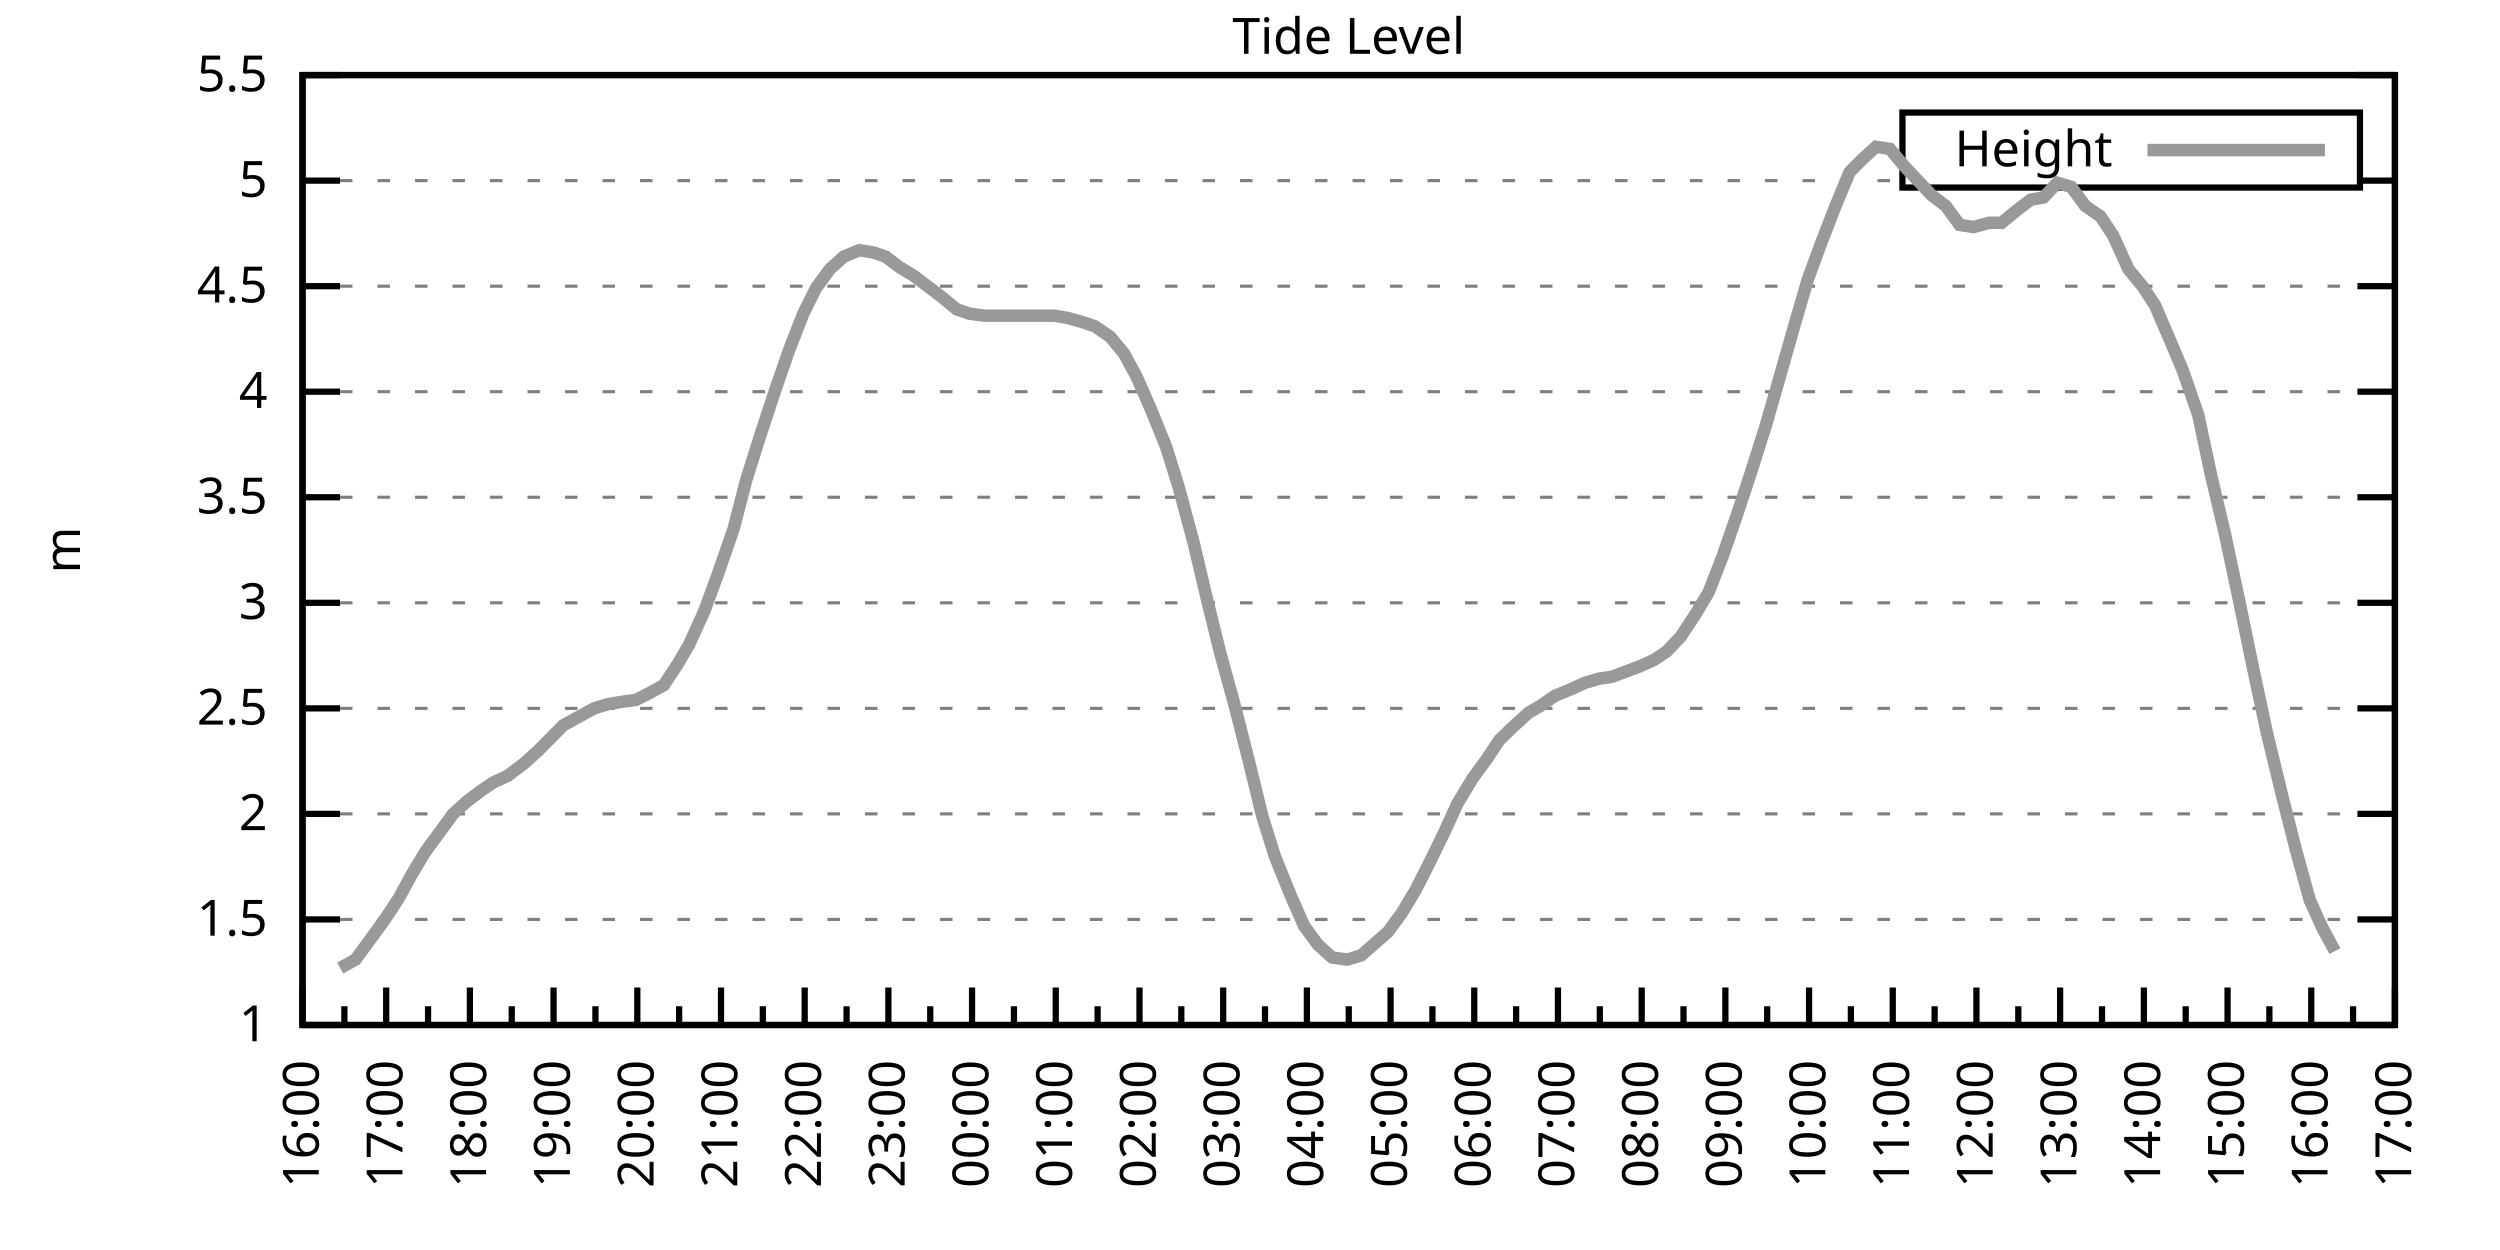
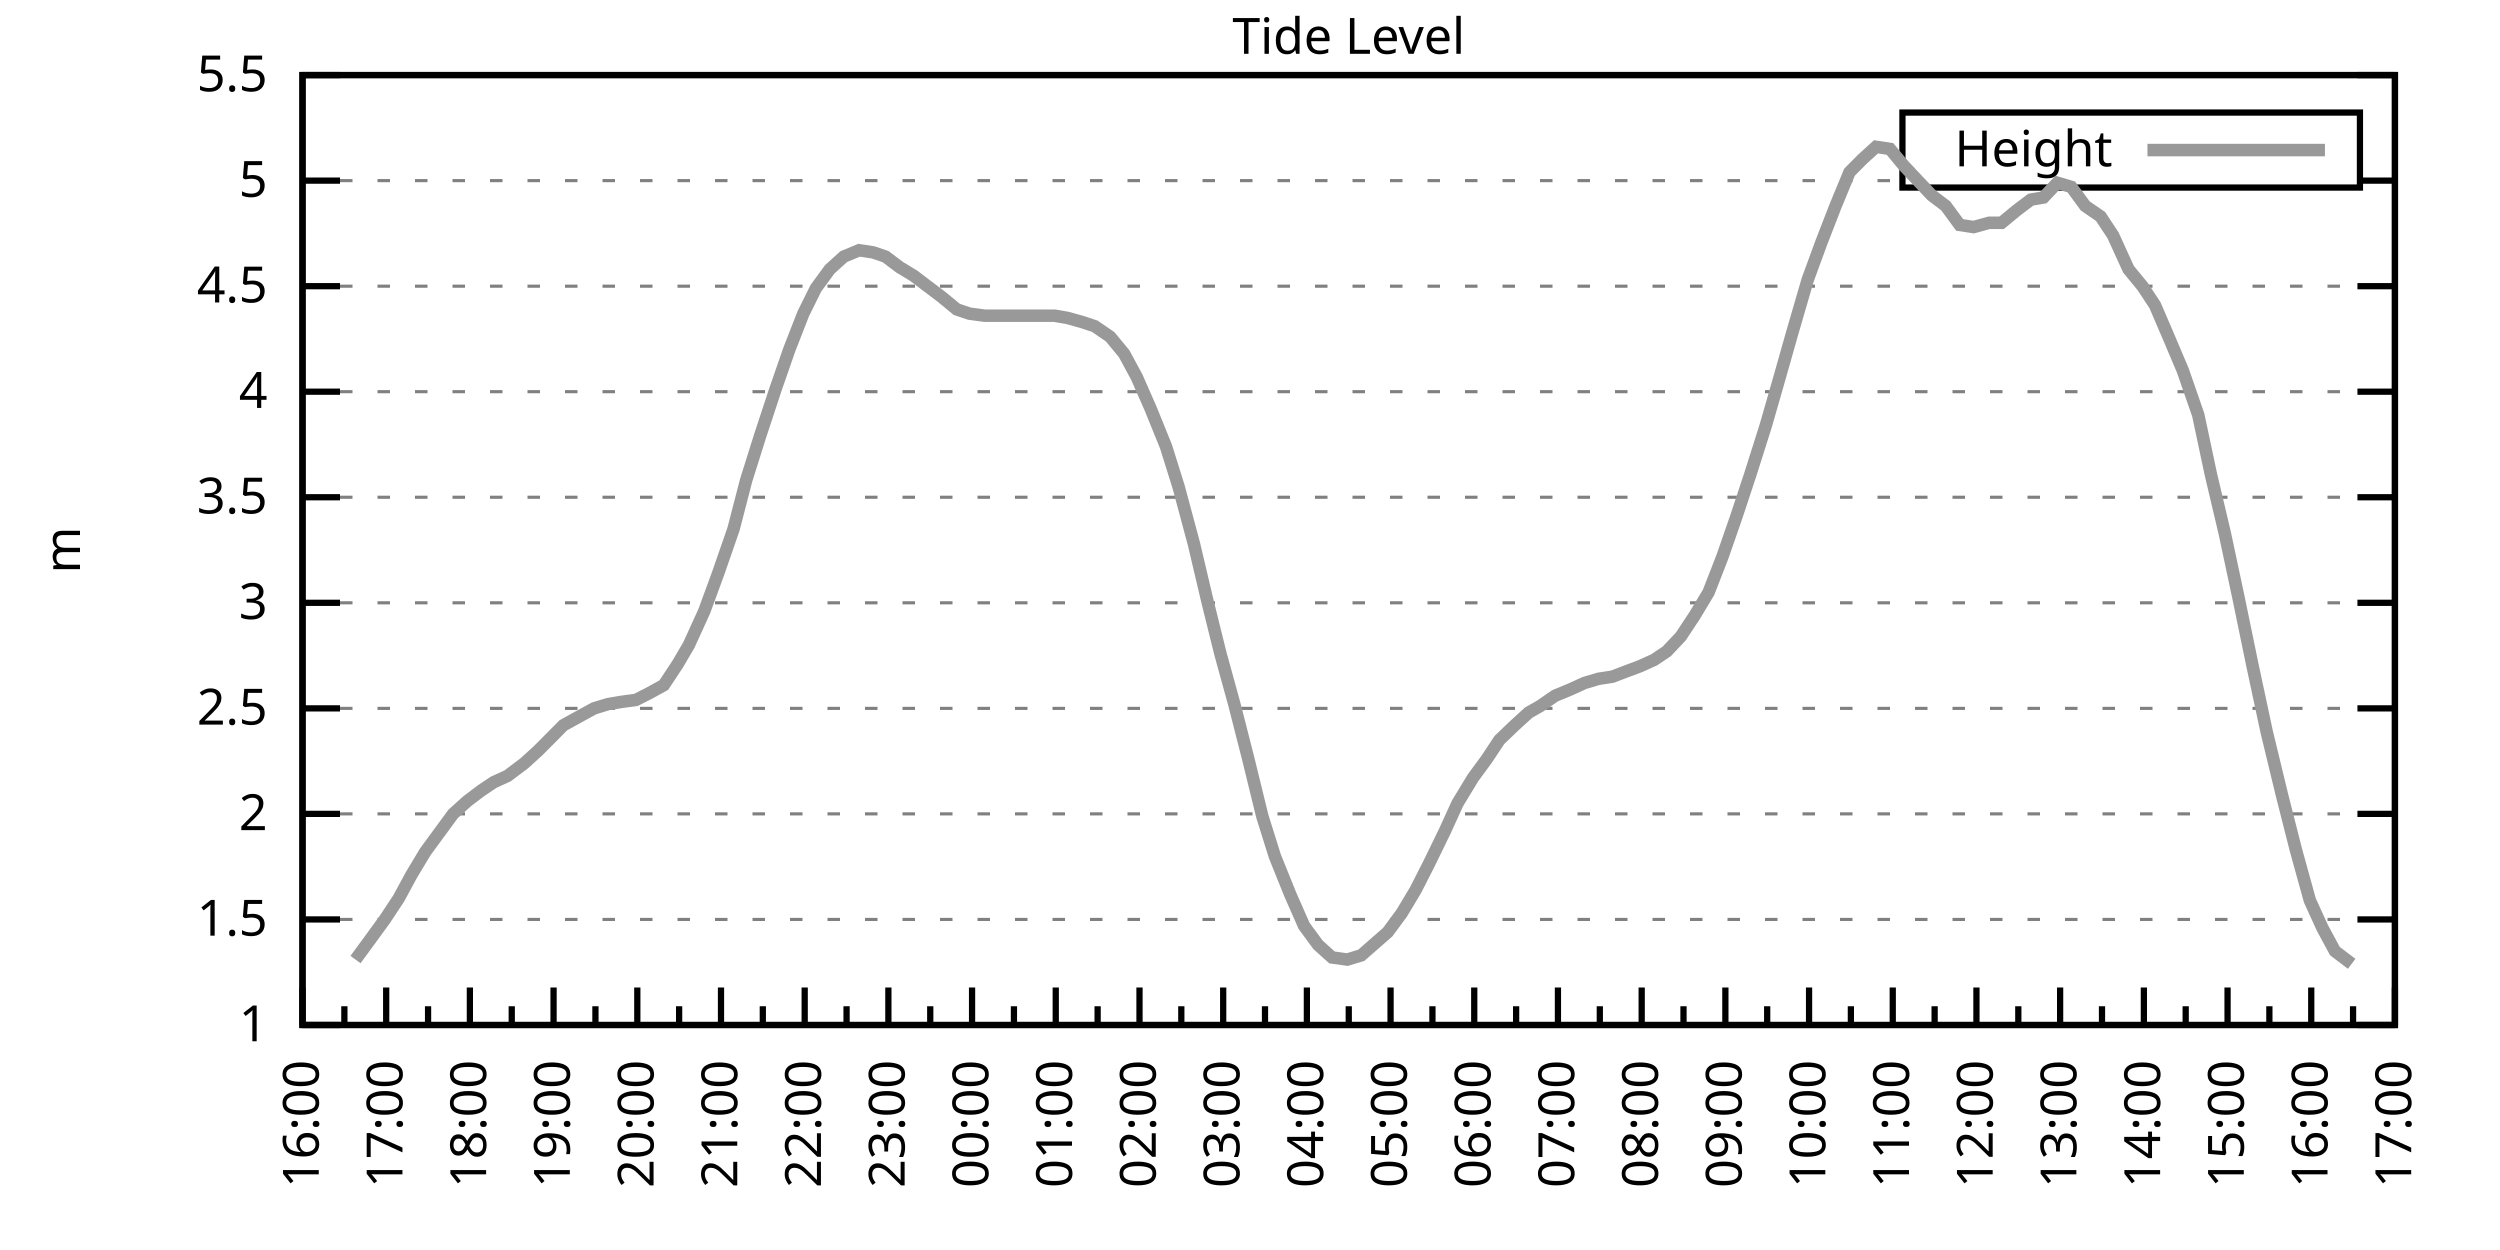
<svg xmlns="http://www.w3.org/2000/svg" xmlns:xlink="http://www.w3.org/1999/xlink" width="400" height="200" viewBox="0 0 400 200">
  <g id="gnuplot_canvas">
    <rect x="0" y="0" width="400" height="200" fill="none" />
    <defs>
      <circle id="gpDot" r="0.5" stroke-width="0.5" stroke="currentColor" />
      <path id="gpPt0" stroke-width="0.333" stroke="currentColor" d="M-1,0 h2 M0,-1 v2" />
      <path id="gpPt1" stroke-width="0.333" stroke="currentColor" d="M-1,-1 L1,1 M1,-1 L-1,1" />
      <path id="gpPt2" stroke-width="0.333" stroke="currentColor" d="M-1,0 L1,0 M0,-1 L0,1 M-1,-1 L1,1 M-1,1 L1,-1" />
      <rect id="gpPt3" stroke-width="0.333" stroke="currentColor" x="-1" y="-1" width="2" height="2" />
      <rect id="gpPt4" stroke-width="0.333" stroke="currentColor" fill="currentColor" x="-1" y="-1" width="2" height="2" />
      <circle id="gpPt5" stroke-width="0.333" stroke="currentColor" cx="0" cy="0" r="1" />
      <use xlink:href="#gpPt5" id="gpPt6" fill="currentColor" stroke="none" />
      <path id="gpPt7" stroke-width="0.333" stroke="currentColor" d="M0,-1.33 L-1.33,0.67 L1.33,0.67 z" />
      <use xlink:href="#gpPt7" id="gpPt8" fill="currentColor" stroke="none" />
      <use xlink:href="#gpPt7" id="gpPt9" stroke="currentColor" transform="rotate(180)" />
      <use xlink:href="#gpPt9" id="gpPt10" fill="currentColor" stroke="none" />
      <use xlink:href="#gpPt3" id="gpPt11" stroke="currentColor" transform="rotate(45)" />
      <use xlink:href="#gpPt11" id="gpPt12" fill="currentColor" stroke="none" />
      <path id="gpPt13" stroke-width="0.333" stroke="currentColor" d="M0,1.330 L1.265,0.411 L0.782,-1.067 L-0.782,-1.076 L-1.265,0.411 z" />
      <use xlink:href="#gpPt13" id="gpPt14" fill="currentColor" stroke="none" />
      <filter id="textbox" filterUnits="objectBoundingBox" x="0" y="0" height="1" width="1">
        <feFlood flood-color="white" flood-opacity="1" result="bgnd" />
        <feComposite in="SourceGraphic" in2="bgnd" operator="atop" />
      </filter>
      <filter id="greybox" filterUnits="objectBoundingBox" x="0" y="0" height="1" width="1">
        <feFlood flood-color="lightgrey" flood-opacity="1" result="grey" />
        <feComposite in="SourceGraphic" in2="grey" operator="atop" />
      </filter>
    </defs>
    <g fill="none" color="white" stroke="currentColor" stroke-width="1.00" stroke-linecap="butt" stroke-linejoin="miter">
</g>
    <g fill="none" color="black" stroke="currentColor" stroke-width="1.00" stroke-linecap="butt" stroke-linejoin="miter">
      <g stroke="none" shape-rendering="crispEdges">
        <polygon fill="rgb(255, 255, 255)" points="48.40,164.00 383.18,164.00 383.18,12.02 48.40,12.02 " />
      </g>
    </g>
    <g fill="none" color="black" stroke="currentColor" stroke-width="1.00" stroke-linecap="butt" stroke-linejoin="miter">
</g>
    <g fill="none" color="black" stroke="black" stroke-width="0.50" stroke-linecap="butt" stroke-linejoin="miter">
</g>
    <g fill="none" color="gray" stroke="currentColor" stroke-width="0.50" stroke-linecap="butt" stroke-linejoin="miter">
      <path stroke="gray" stroke-dasharray="2,4" class="gridline" d="M48.40,164.00 L383.19,164.00  " />
    </g>
    <g fill="none" color="gray" stroke="gray" stroke-width="1.00" stroke-linecap="butt" stroke-linejoin="miter">
</g>
    <g fill="none" color="black" stroke="currentColor" stroke-width="1.00" stroke-linecap="butt" stroke-linejoin="miter">
      <path stroke="black" d="M48.40,164.00 L54.40,164.00 M383.19,164.00 L377.19,164.00  " />
      <g transform="translate(42.80,166.60)" stroke="none" fill="black" font-family="Sans" font-size="8.00" text-anchor="end">
        <text>
          <tspan font-family="Sans"> 1</tspan>
        </text>
      </g>
    </g>
    <g fill="none" color="black" stroke="currentColor" stroke-width="1.00" stroke-linecap="butt" stroke-linejoin="miter">
</g>
    <g fill="none" color="black" stroke="black" stroke-width="0.50" stroke-linecap="butt" stroke-linejoin="miter">
</g>
    <g fill="none" color="gray" stroke="currentColor" stroke-width="0.50" stroke-linecap="butt" stroke-linejoin="miter">
      <path stroke="gray" stroke-dasharray="2,4" class="gridline" d="M48.40,147.11 L383.19,147.11  " />
    </g>
    <g fill="none" color="gray" stroke="gray" stroke-width="1.00" stroke-linecap="butt" stroke-linejoin="miter">
</g>
    <g fill="none" color="black" stroke="currentColor" stroke-width="1.00" stroke-linecap="butt" stroke-linejoin="miter">
      <path stroke="black" d="M48.40,147.11 L54.40,147.11 M383.19,147.11 L377.19,147.11  " />
      <g transform="translate(42.80,149.71)" stroke="none" fill="black" font-family="Sans" font-size="8.00" text-anchor="end">
        <text>
          <tspan font-family="Sans"> 1.5</tspan>
        </text>
      </g>
    </g>
    <g fill="none" color="black" stroke="currentColor" stroke-width="1.00" stroke-linecap="butt" stroke-linejoin="miter">
</g>
    <g fill="none" color="black" stroke="black" stroke-width="0.50" stroke-linecap="butt" stroke-linejoin="miter">
</g>
    <g fill="none" color="gray" stroke="currentColor" stroke-width="0.50" stroke-linecap="butt" stroke-linejoin="miter">
      <path stroke="gray" stroke-dasharray="2,4" class="gridline" d="M48.40,130.22 L383.19,130.22  " />
    </g>
    <g fill="none" color="gray" stroke="gray" stroke-width="1.00" stroke-linecap="butt" stroke-linejoin="miter">
</g>
    <g fill="none" color="black" stroke="currentColor" stroke-width="1.00" stroke-linecap="butt" stroke-linejoin="miter">
      <path stroke="black" d="M48.40,130.22 L54.40,130.22 M383.19,130.22 L377.19,130.22  " />
      <g transform="translate(42.80,132.82)" stroke="none" fill="black" font-family="Sans" font-size="8.00" text-anchor="end">
        <text>
          <tspan font-family="Sans"> 2</tspan>
        </text>
      </g>
    </g>
    <g fill="none" color="black" stroke="currentColor" stroke-width="1.00" stroke-linecap="butt" stroke-linejoin="miter">
</g>
    <g fill="none" color="black" stroke="black" stroke-width="0.50" stroke-linecap="butt" stroke-linejoin="miter">
</g>
    <g fill="none" color="gray" stroke="currentColor" stroke-width="0.50" stroke-linecap="butt" stroke-linejoin="miter">
      <path stroke="gray" stroke-dasharray="2,4" class="gridline" d="M48.40,113.34 L383.19,113.34  " />
    </g>
    <g fill="none" color="gray" stroke="gray" stroke-width="1.00" stroke-linecap="butt" stroke-linejoin="miter">
</g>
    <g fill="none" color="black" stroke="currentColor" stroke-width="1.00" stroke-linecap="butt" stroke-linejoin="miter">
      <path stroke="black" d="M48.40,113.34 L54.40,113.34 M383.19,113.34 L377.19,113.34  " />
      <g transform="translate(42.80,115.94)" stroke="none" fill="black" font-family="Sans" font-size="8.00" text-anchor="end">
        <text>
          <tspan font-family="Sans"> 2.5</tspan>
        </text>
      </g>
    </g>
    <g fill="none" color="black" stroke="currentColor" stroke-width="1.00" stroke-linecap="butt" stroke-linejoin="miter">
</g>
    <g fill="none" color="black" stroke="black" stroke-width="0.50" stroke-linecap="butt" stroke-linejoin="miter">
</g>
    <g fill="none" color="gray" stroke="currentColor" stroke-width="0.50" stroke-linecap="butt" stroke-linejoin="miter">
      <path stroke="gray" stroke-dasharray="2,4" class="gridline" d="M48.40,96.45 L383.19,96.45  " />
    </g>
    <g fill="none" color="gray" stroke="gray" stroke-width="1.00" stroke-linecap="butt" stroke-linejoin="miter">
</g>
    <g fill="none" color="black" stroke="currentColor" stroke-width="1.00" stroke-linecap="butt" stroke-linejoin="miter">
      <path stroke="black" d="M48.40,96.45 L54.40,96.45 M383.19,96.45 L377.19,96.45  " />
      <g transform="translate(42.80,99.05)" stroke="none" fill="black" font-family="Sans" font-size="8.00" text-anchor="end">
        <text>
          <tspan font-family="Sans"> 3</tspan>
        </text>
      </g>
    </g>
    <g fill="none" color="black" stroke="currentColor" stroke-width="1.00" stroke-linecap="butt" stroke-linejoin="miter">
</g>
    <g fill="none" color="black" stroke="black" stroke-width="0.50" stroke-linecap="butt" stroke-linejoin="miter">
</g>
    <g fill="none" color="gray" stroke="currentColor" stroke-width="0.50" stroke-linecap="butt" stroke-linejoin="miter">
      <path stroke="gray" stroke-dasharray="2,4" class="gridline" d="M48.40,79.56 L383.19,79.56  " />
    </g>
    <g fill="none" color="gray" stroke="gray" stroke-width="1.00" stroke-linecap="butt" stroke-linejoin="miter">
</g>
    <g fill="none" color="black" stroke="currentColor" stroke-width="1.00" stroke-linecap="butt" stroke-linejoin="miter">
      <path stroke="black" d="M48.40,79.56 L54.40,79.56 M383.19,79.56 L377.19,79.56  " />
      <g transform="translate(42.80,82.16)" stroke="none" fill="black" font-family="Sans" font-size="8.00" text-anchor="end">
        <text>
          <tspan font-family="Sans"> 3.5</tspan>
        </text>
      </g>
    </g>
    <g fill="none" color="black" stroke="currentColor" stroke-width="1.00" stroke-linecap="butt" stroke-linejoin="miter">
</g>
    <g fill="none" color="black" stroke="black" stroke-width="0.50" stroke-linecap="butt" stroke-linejoin="miter">
</g>
    <g fill="none" color="gray" stroke="currentColor" stroke-width="0.50" stroke-linecap="butt" stroke-linejoin="miter">
      <path stroke="gray" stroke-dasharray="2,4" class="gridline" d="M48.40,62.67 L383.19,62.67  " />
    </g>
    <g fill="none" color="gray" stroke="gray" stroke-width="1.00" stroke-linecap="butt" stroke-linejoin="miter">
</g>
    <g fill="none" color="black" stroke="currentColor" stroke-width="1.00" stroke-linecap="butt" stroke-linejoin="miter">
      <path stroke="black" d="M48.40,62.67 L54.40,62.67 M383.19,62.67 L377.19,62.67  " />
      <g transform="translate(42.80,65.27)" stroke="none" fill="black" font-family="Sans" font-size="8.00" text-anchor="end">
        <text>
          <tspan font-family="Sans"> 4</tspan>
        </text>
      </g>
    </g>
    <g fill="none" color="black" stroke="currentColor" stroke-width="1.00" stroke-linecap="butt" stroke-linejoin="miter">
</g>
    <g fill="none" color="black" stroke="black" stroke-width="0.50" stroke-linecap="butt" stroke-linejoin="miter">
</g>
    <g fill="none" color="gray" stroke="currentColor" stroke-width="0.50" stroke-linecap="butt" stroke-linejoin="miter">
      <path stroke="gray" stroke-dasharray="2,4" class="gridline" d="M48.40,45.79 L383.19,45.79  " />
    </g>
    <g fill="none" color="gray" stroke="gray" stroke-width="1.00" stroke-linecap="butt" stroke-linejoin="miter">
</g>
    <g fill="none" color="black" stroke="currentColor" stroke-width="1.00" stroke-linecap="butt" stroke-linejoin="miter">
      <path stroke="black" d="M48.40,45.79 L54.40,45.79 M383.19,45.79 L377.19,45.79  " />
      <g transform="translate(42.80,48.39)" stroke="none" fill="black" font-family="Sans" font-size="8.00" text-anchor="end">
        <text>
          <tspan font-family="Sans"> 4.5</tspan>
        </text>
      </g>
    </g>
    <g fill="none" color="black" stroke="currentColor" stroke-width="1.00" stroke-linecap="butt" stroke-linejoin="miter">
</g>
    <g fill="none" color="black" stroke="black" stroke-width="0.50" stroke-linecap="butt" stroke-linejoin="miter">
</g>
    <g fill="none" color="gray" stroke="currentColor" stroke-width="0.50" stroke-linecap="butt" stroke-linejoin="miter">
      <path stroke="gray" stroke-dasharray="2,4" class="gridline" d="M48.40,28.90 L304.39,28.90 M377.59,28.90 L383.19,28.90  " />
    </g>
    <g fill="none" color="gray" stroke="gray" stroke-width="1.00" stroke-linecap="butt" stroke-linejoin="miter">
</g>
    <g fill="none" color="black" stroke="currentColor" stroke-width="1.00" stroke-linecap="butt" stroke-linejoin="miter">
      <path stroke="black" d="M48.40,28.90 L54.40,28.90 M383.19,28.90 L377.19,28.90  " />
      <g transform="translate(42.80,31.50)" stroke="none" fill="black" font-family="Sans" font-size="8.00" text-anchor="end">
        <text>
          <tspan font-family="Sans"> 5</tspan>
        </text>
      </g>
    </g>
    <g fill="none" color="black" stroke="currentColor" stroke-width="1.00" stroke-linecap="butt" stroke-linejoin="miter">
</g>
    <g fill="none" color="black" stroke="black" stroke-width="0.50" stroke-linecap="butt" stroke-linejoin="miter">
</g>
    <g fill="none" color="gray" stroke="currentColor" stroke-width="0.50" stroke-linecap="butt" stroke-linejoin="miter">
      <path stroke="gray" stroke-dasharray="2,4" class="gridline" d="M48.40,12.01 L383.19,12.01  " />
    </g>
    <g fill="none" color="gray" stroke="gray" stroke-width="1.00" stroke-linecap="butt" stroke-linejoin="miter">
</g>
    <g fill="none" color="black" stroke="currentColor" stroke-width="1.00" stroke-linecap="butt" stroke-linejoin="miter">
      <path stroke="black" d="M48.40,12.01 L54.40,12.01 M383.19,12.01 L377.19,12.01  " />
      <g transform="translate(42.80,14.61)" stroke="none" fill="black" font-family="Sans" font-size="8.00" text-anchor="end">
        <text>
          <tspan font-family="Sans"> 5.5</tspan>
        </text>
      </g>
    </g>
    <g fill="none" color="black" stroke="currentColor" stroke-width="1.00" stroke-linecap="butt" stroke-linejoin="miter">
      <path stroke="black" d="M48.40,164.00 L48.40,158.00  " />
      <g transform="translate(51.00,169.60) rotate(270)" stroke="none" fill="black" font-family="Sans" font-size="8.00" text-anchor="end">
        <text>
          <tspan font-family="Sans">16:00</tspan>
        </text>
      </g>
    </g>
    <g fill="none" color="black" stroke="currentColor" stroke-width="1.00" stroke-linecap="butt" stroke-linejoin="miter">
      <path stroke="black" d="M55.10,164.00 L55.10,161.00 M61.79,164.00 L61.79,158.00  " />
      <g transform="translate(64.39,169.60) rotate(270)" stroke="none" fill="black" font-family="Sans" font-size="8.00" text-anchor="end">
        <text>
          <tspan font-family="Sans">17:00</tspan>
        </text>
      </g>
    </g>
    <g fill="none" color="black" stroke="currentColor" stroke-width="1.00" stroke-linecap="butt" stroke-linejoin="miter">
      <path stroke="black" d="M68.49,164.00 L68.49,161.00 M75.18,164.00 L75.18,158.00  " />
      <g transform="translate(77.78,169.60) rotate(270)" stroke="none" fill="black" font-family="Sans" font-size="8.00" text-anchor="end">
        <text>
          <tspan font-family="Sans">18:00</tspan>
        </text>
      </g>
    </g>
    <g fill="none" color="black" stroke="currentColor" stroke-width="1.00" stroke-linecap="butt" stroke-linejoin="miter">
      <path stroke="black" d="M81.88,164.00 L81.88,161.00 M88.57,164.00 L88.57,158.00  " />
      <g transform="translate(91.17,169.60) rotate(270)" stroke="none" fill="black" font-family="Sans" font-size="8.00" text-anchor="end">
        <text>
          <tspan font-family="Sans">19:00</tspan>
        </text>
      </g>
    </g>
    <g fill="none" color="black" stroke="currentColor" stroke-width="1.00" stroke-linecap="butt" stroke-linejoin="miter">
      <path stroke="black" d="M95.27,164.00 L95.27,161.00 M101.97,164.00 L101.97,158.00  " />
      <g transform="translate(104.57,169.60) rotate(270)" stroke="none" fill="black" font-family="Sans" font-size="8.00" text-anchor="end">
        <text>
          <tspan font-family="Sans">20:00</tspan>
        </text>
      </g>
    </g>
    <g fill="none" color="black" stroke="currentColor" stroke-width="1.00" stroke-linecap="butt" stroke-linejoin="miter">
      <path stroke="black" d="M108.66,164.00 L108.66,161.00 M115.36,164.00 L115.36,158.00  " />
      <g transform="translate(117.96,169.60) rotate(270)" stroke="none" fill="black" font-family="Sans" font-size="8.00" text-anchor="end">
        <text>
          <tspan font-family="Sans">21:00</tspan>
        </text>
      </g>
    </g>
    <g fill="none" color="black" stroke="currentColor" stroke-width="1.00" stroke-linecap="butt" stroke-linejoin="miter">
      <path stroke="black" d="M122.05,164.00 L122.05,161.00 M128.75,164.00 L128.75,158.00  " />
      <g transform="translate(131.35,169.60) rotate(270)" stroke="none" fill="black" font-family="Sans" font-size="8.00" text-anchor="end">
        <text>
          <tspan font-family="Sans">22:00</tspan>
        </text>
      </g>
    </g>
    <g fill="none" color="black" stroke="currentColor" stroke-width="1.00" stroke-linecap="butt" stroke-linejoin="miter">
      <path stroke="black" d="M135.45,164.00 L135.45,161.00 M142.14,164.00 L142.14,158.00  " />
      <g transform="translate(144.74,169.60) rotate(270)" stroke="none" fill="black" font-family="Sans" font-size="8.00" text-anchor="end">
        <text>
          <tspan font-family="Sans">23:00</tspan>
        </text>
      </g>
    </g>
    <g fill="none" color="black" stroke="currentColor" stroke-width="1.00" stroke-linecap="butt" stroke-linejoin="miter">
      <path stroke="black" d="M148.84,164.00 L148.84,161.00 M155.53,164.00 L155.53,158.00  " />
      <g transform="translate(158.13,169.60) rotate(270)" stroke="none" fill="black" font-family="Sans" font-size="8.00" text-anchor="end">
        <text>
          <tspan font-family="Sans">00:00</tspan>
        </text>
      </g>
    </g>
    <g fill="none" color="black" stroke="currentColor" stroke-width="1.00" stroke-linecap="butt" stroke-linejoin="miter">
      <path stroke="black" d="M162.23,164.00 L162.23,161.00 M168.92,164.00 L168.92,158.00  " />
      <g transform="translate(171.52,169.60) rotate(270)" stroke="none" fill="black" font-family="Sans" font-size="8.00" text-anchor="end">
        <text>
          <tspan font-family="Sans">01:00</tspan>
        </text>
      </g>
    </g>
    <g fill="none" color="black" stroke="currentColor" stroke-width="1.00" stroke-linecap="butt" stroke-linejoin="miter">
      <path stroke="black" d="M175.62,164.00 L175.62,161.00 M182.32,164.00 L182.32,158.00  " />
      <g transform="translate(184.92,169.60) rotate(270)" stroke="none" fill="black" font-family="Sans" font-size="8.00" text-anchor="end">
        <text>
          <tspan font-family="Sans">02:00</tspan>
        </text>
      </g>
    </g>
    <g fill="none" color="black" stroke="currentColor" stroke-width="1.00" stroke-linecap="butt" stroke-linejoin="miter">
      <path stroke="black" d="M189.01,164.00 L189.01,161.00 M195.71,164.00 L195.71,158.00  " />
      <g transform="translate(198.31,169.60) rotate(270)" stroke="none" fill="black" font-family="Sans" font-size="8.00" text-anchor="end">
        <text>
          <tspan font-family="Sans">03:00</tspan>
        </text>
      </g>
    </g>
    <g fill="none" color="black" stroke="currentColor" stroke-width="1.00" stroke-linecap="butt" stroke-linejoin="miter">
      <path stroke="black" d="M202.40,164.00 L202.40,161.00 M209.10,164.00 L209.10,158.00  " />
      <g transform="translate(211.70,169.60) rotate(270)" stroke="none" fill="black" font-family="Sans" font-size="8.00" text-anchor="end">
        <text>
          <tspan font-family="Sans">04:00</tspan>
        </text>
      </g>
    </g>
    <g fill="none" color="black" stroke="currentColor" stroke-width="1.00" stroke-linecap="butt" stroke-linejoin="miter">
      <path stroke="black" d="M215.80,164.00 L215.80,161.00 M222.49,164.00 L222.49,158.00  " />
      <g transform="translate(225.09,169.60) rotate(270)" stroke="none" fill="black" font-family="Sans" font-size="8.00" text-anchor="end">
        <text>
          <tspan font-family="Sans">05:00</tspan>
        </text>
      </g>
    </g>
    <g fill="none" color="black" stroke="currentColor" stroke-width="1.00" stroke-linecap="butt" stroke-linejoin="miter">
      <path stroke="black" d="M229.19,164.00 L229.19,161.00 M235.88,164.00 L235.88,158.00  " />
      <g transform="translate(238.48,169.60) rotate(270)" stroke="none" fill="black" font-family="Sans" font-size="8.00" text-anchor="end">
        <text>
          <tspan font-family="Sans">06:00</tspan>
        </text>
      </g>
    </g>
    <g fill="none" color="black" stroke="currentColor" stroke-width="1.00" stroke-linecap="butt" stroke-linejoin="miter">
      <path stroke="black" d="M242.58,164.00 L242.58,161.00 M249.27,164.00 L249.27,158.00  " />
      <g transform="translate(251.87,169.60) rotate(270)" stroke="none" fill="black" font-family="Sans" font-size="8.00" text-anchor="end">
        <text>
          <tspan font-family="Sans">07:00</tspan>
        </text>
      </g>
    </g>
    <g fill="none" color="black" stroke="currentColor" stroke-width="1.00" stroke-linecap="butt" stroke-linejoin="miter">
      <path stroke="black" d="M255.97,164.00 L255.97,161.00 M262.67,164.00 L262.67,158.00  " />
      <g transform="translate(265.27,169.60) rotate(270)" stroke="none" fill="black" font-family="Sans" font-size="8.00" text-anchor="end">
        <text>
          <tspan font-family="Sans">08:00</tspan>
        </text>
      </g>
    </g>
    <g fill="none" color="black" stroke="currentColor" stroke-width="1.00" stroke-linecap="butt" stroke-linejoin="miter">
      <path stroke="black" d="M269.36,164.00 L269.36,161.00 M276.06,164.00 L276.06,158.00  " />
      <g transform="translate(278.66,169.60) rotate(270)" stroke="none" fill="black" font-family="Sans" font-size="8.00" text-anchor="end">
        <text>
          <tspan font-family="Sans">09:00</tspan>
        </text>
      </g>
    </g>
    <g fill="none" color="black" stroke="currentColor" stroke-width="1.00" stroke-linecap="butt" stroke-linejoin="miter">
      <path stroke="black" d="M282.75,164.00 L282.75,161.00 M289.45,164.00 L289.45,158.00  " />
      <g transform="translate(292.05,169.60) rotate(270)" stroke="none" fill="black" font-family="Sans" font-size="8.00" text-anchor="end">
        <text>
          <tspan font-family="Sans">10:00</tspan>
        </text>
      </g>
    </g>
    <g fill="none" color="black" stroke="currentColor" stroke-width="1.00" stroke-linecap="butt" stroke-linejoin="miter">
      <path stroke="black" d="M296.14,164.00 L296.14,161.00 M302.84,164.00 L302.84,158.00  " />
      <g transform="translate(305.44,169.60) rotate(270)" stroke="none" fill="black" font-family="Sans" font-size="8.00" text-anchor="end">
        <text>
          <tspan font-family="Sans">11:00</tspan>
        </text>
      </g>
    </g>
    <g fill="none" color="black" stroke="currentColor" stroke-width="1.00" stroke-linecap="butt" stroke-linejoin="miter">
      <path stroke="black" d="M309.54,164.00 L309.54,161.00 M316.23,164.00 L316.23,158.00  " />
      <g transform="translate(318.83,169.60) rotate(270)" stroke="none" fill="black" font-family="Sans" font-size="8.00" text-anchor="end">
        <text>
          <tspan font-family="Sans">12:00</tspan>
        </text>
      </g>
    </g>
    <g fill="none" color="black" stroke="currentColor" stroke-width="1.00" stroke-linecap="butt" stroke-linejoin="miter">
      <path stroke="black" d="M322.93,164.00 L322.93,161.00 M329.62,164.00 L329.62,158.00  " />
      <g transform="translate(332.22,169.60) rotate(270)" stroke="none" fill="black" font-family="Sans" font-size="8.00" text-anchor="end">
        <text>
          <tspan font-family="Sans">13:00</tspan>
        </text>
      </g>
    </g>
    <g fill="none" color="black" stroke="currentColor" stroke-width="1.00" stroke-linecap="butt" stroke-linejoin="miter">
      <path stroke="black" d="M336.32,164.00 L336.32,161.00 M343.02,164.00 L343.02,158.00  " />
      <g transform="translate(345.62,169.60) rotate(270)" stroke="none" fill="black" font-family="Sans" font-size="8.00" text-anchor="end">
        <text>
          <tspan font-family="Sans">14:00</tspan>
        </text>
      </g>
    </g>
    <g fill="none" color="black" stroke="currentColor" stroke-width="1.00" stroke-linecap="butt" stroke-linejoin="miter">
      <path stroke="black" d="M349.71,164.00 L349.71,161.00 M356.41,164.00 L356.41,158.00  " />
      <g transform="translate(359.01,169.60) rotate(270)" stroke="none" fill="black" font-family="Sans" font-size="8.00" text-anchor="end">
        <text>
          <tspan font-family="Sans">15:00</tspan>
        </text>
      </g>
    </g>
    <g fill="none" color="black" stroke="currentColor" stroke-width="1.00" stroke-linecap="butt" stroke-linejoin="miter">
      <path stroke="black" d="M363.10,164.00 L363.10,161.00 M369.80,164.00 L369.80,158.00  " />
      <g transform="translate(372.40,169.60) rotate(270)" stroke="none" fill="black" font-family="Sans" font-size="8.00" text-anchor="end">
        <text>
          <tspan font-family="Sans">16:00</tspan>
        </text>
      </g>
    </g>
    <g fill="none" color="black" stroke="currentColor" stroke-width="1.00" stroke-linecap="butt" stroke-linejoin="miter">
      <path stroke="black" d="M376.49,164.00 L376.49,161.00 M383.19,164.00 L383.19,158.00  " />
      <g transform="translate(385.79,169.60) rotate(270)" stroke="none" fill="black" font-family="Sans" font-size="8.00" text-anchor="end">
        <text>
          <tspan font-family="Sans">17:00</tspan>
        </text>
      </g>
    </g>
    <g fill="none" color="black" stroke="currentColor" stroke-width="1.00" stroke-linecap="butt" stroke-linejoin="miter">
</g>
    <g fill="none" color="black" stroke="currentColor" stroke-width="1.00" stroke-linecap="butt" stroke-linejoin="miter">
      <path stroke="black" d="M48.40,12.01 L48.40,164.00 L383.19,164.00 L383.19,12.01 L48.40,12.01 Z  " />
    </g>
    <g fill="none" color="black" stroke="currentColor" stroke-width="1.00" stroke-linecap="butt" stroke-linejoin="miter">
      <g transform="translate(12.80,88.01) rotate(270)" stroke="none" fill="black" font-family="Sans" font-size="8.00" text-anchor="middle">
        <text>
          <tspan font-family="Sans">m</tspan>
        </text>
      </g>
    </g>
    <g fill="none" color="black" stroke="currentColor" stroke-width="1.00" stroke-linecap="butt" stroke-linejoin="miter">
</g>
    <g fill="none" color="black" stroke="currentColor" stroke-width="1.00" stroke-linecap="butt" stroke-linejoin="miter">
      <path stroke="black" d="M304.39,30.01 L304.39,18.01 L377.59,18.01 L377.59,30.01 L304.39,30.01 Z  " />
    </g>
    <g id="Tide_level_plot_1">
      <g fill="none" color="white" stroke="black" stroke-width="2.00" stroke-linecap="butt" stroke-linejoin="miter">
</g>
      <g fill="none" color="black" stroke="currentColor" stroke-width="2.00" stroke-linecap="butt" stroke-linejoin="miter">
        <g transform="translate(337.99,26.61)" stroke="none" fill="black" font-family="Sans" font-size="8.00" text-anchor="end">
          <text>
            <tspan font-family="Sans">Height</tspan>
          </text>
        </g>
      </g>
      <g fill="none" color="black" stroke="currentColor" stroke-width="2.00" stroke-linecap="butt" stroke-linejoin="miter">
-         <path stroke="rgb(153, 153, 153)" d="M343.59,24.01 L371.99,24.01 M54.43,154.88 L56.88,153.53 L59.11,150.49 L61.57,147.11 L63.80,143.73 L65.81,140.02   L68.04,136.30 L70.27,133.26 L72.50,130.22 L74.74,128.20 L76.97,126.51 L78.98,125.16 L81.21,124.14 L83.89,122.12   L86.12,120.09 L88.13,118.07 L90.14,116.04 L92.59,114.69 L95.05,113.34 L97.28,112.66 L99.29,112.32 L101.74,111.99   L103.75,110.97 L106.21,109.62 L108.44,106.24 L110.22,103.20 L112.68,97.80 L114.91,91.72 L117.37,84.63 L119.38,76.86   L121.61,69.77 L124.06,62.34 L126.29,55.92 L128.53,50.18 L130.54,46.12 L132.77,43.08 L135.00,41.06 L137.45,40.04   L139.69,40.38 L141.69,41.06 L143.93,42.75 L146.16,44.10 L148.39,45.79 L150.62,47.47 L153.08,49.50 L155.09,50.18   L157.54,50.51 L159.33,50.51 L164.24,50.51 L166.25,50.51 L168.70,50.51 L170.71,50.85 L173.17,51.53 L175.17,52.20   L177.63,53.89 L179.86,56.59 L181.87,60.31 L184.10,65.38 L186.56,71.45 L188.57,77.87 L191.02,86.99 L193.25,96.45   L195.26,104.56 L197.49,112.66 L199.73,121.44 L201.96,130.56 L203.97,136.98 L206.42,143.06 L208.65,148.13 L210.88,151.17   L213.12,153.19 L215.57,153.53 L217.80,152.85 L222.04,149.14 L224.28,146.10 L226.51,142.38 L228.74,137.99 L231.20,132.93   L233.20,128.54 L235.66,124.48 L237.89,121.44 L239.90,118.40 L242.36,116.04 L244.59,114.01 L246.37,113.00 L248.83,111.31   L251.28,110.30 L253.51,109.28 L255.75,108.61 L257.98,108.27 L259.76,107.59 L262.44,106.58 L264.67,105.57 L266.68,104.22   L268.92,101.85 L271.15,98.48 L273.38,94.76 L275.61,89.02 L277.84,82.60 L280.07,75.85 L282.53,68.08 L284.76,60.31   L286.77,53.22 L289.23,44.77 L291.46,38.69 L293.69,32.95 L295.92,27.55 L297.93,25.52 L300.16,23.49 L302.39,23.83   L304.63,26.53 L306.86,28.90 L309.09,31.26 L311.32,32.95 L313.55,35.99 L315.79,36.33 L318.24,35.65 L320.25,35.65   L322.70,33.63 L324.94,31.94 L326.95,31.60 L329.18,29.24 L331.41,29.91 L333.64,32.95 L336.10,34.64 L338.10,37.68   L340.56,43.08 L342.79,45.79 L344.80,48.83 L347.26,54.57 L349.26,59.30 L351.72,66.39 L353.73,75.85 L355.96,85.30   L358.19,95.77 L360.42,106.58 L362.66,117.05 L365.11,127.18 L367.34,135.97 L369.58,144.07 L371.58,148.46 L373.59,152.18    " />
+         <path stroke="rgb(153, 153, 153)" d="M343.59,24.01 L371.99,24.01 M56.88,153.53 L59.11,150.49 L61.57,147.11 L63.80,143.73 L65.81,140.02 L68.04,136.30   L70.27,133.26 L72.50,130.22 L74.74,128.20 L76.97,126.51 L78.98,125.16 L81.21,124.14 L83.89,122.12 L86.12,120.09   L88.13,118.07 L90.14,116.04 L92.59,114.69 L95.05,113.34 L97.28,112.66 L99.29,112.32 L101.74,111.99 L103.75,110.97   L106.21,109.62 L108.44,106.24 L110.22,103.20 L112.68,97.80 L114.91,91.72 L117.37,84.63 L119.38,76.86 L121.61,69.77   L124.06,62.34 L126.29,55.92 L128.53,50.18 L130.54,46.12 L132.77,43.08 L135.00,41.06 L137.45,40.04 L139.69,40.38   L141.69,41.06 L143.93,42.75 L146.16,44.10 L148.39,45.79 L150.62,47.47 L153.08,49.50 L155.09,50.18 L157.54,50.51   L159.33,50.51 L164.24,50.51 L166.25,50.51 L168.70,50.51 L170.71,50.85 L173.17,51.53 L175.17,52.20 L177.63,53.89   L179.86,56.59 L181.87,60.31 L184.10,65.38 L186.56,71.45 L188.57,77.87 L191.02,86.99 L193.25,96.45 L195.26,104.56   L197.49,112.66 L199.73,121.44 L201.96,130.56 L203.97,136.98 L206.42,143.06 L208.65,148.13 L210.88,151.17 L213.12,153.19   L215.57,153.53 L217.80,152.85 L222.04,149.14 L224.28,146.10 L226.51,142.38 L228.74,137.99 L231.20,132.93 L233.20,128.54   L235.66,124.48 L237.89,121.44 L239.90,118.40 L242.36,116.04 L244.59,114.01 L246.37,113.00 L248.83,111.31 L251.28,110.30   L253.51,109.28 L255.75,108.61 L257.98,108.27 L259.76,107.59 L262.44,106.58 L264.67,105.57 L266.68,104.22 L268.92,101.85   L271.15,98.48 L273.38,94.76 L275.61,89.02 L277.84,82.60 L280.07,75.85 L282.53,68.08 L284.76,60.31 L286.77,53.22   L289.23,44.77 L291.46,38.69 L293.69,32.95 L295.92,27.55 L297.93,25.52 L300.16,23.49 L302.39,23.83 L304.63,26.53   L306.86,28.90 L309.09,31.26 L311.32,32.95 L313.55,35.99 L315.79,36.33 L318.24,35.65 L320.25,35.65 L322.70,33.63   L324.94,31.94 L326.95,31.60 L329.18,29.24 L331.41,29.91 L333.64,32.95 L336.10,34.64 L338.10,37.68 L340.56,43.08   L342.79,45.79 L344.80,48.83 L347.26,54.57 L349.26,59.30 L351.72,66.39 L353.73,75.85 L355.96,85.30 L358.19,95.77   L360.42,106.58 L362.66,117.05 L365.11,127.18 L367.34,135.97 L369.58,144.07 L371.58,148.46 L373.59,152.18 L376.27,154.21    " />
      </g>
    </g>
    <g fill="none" color="black" stroke="currentColor" stroke-width="2.00" stroke-linecap="butt" stroke-linejoin="miter">
</g>
    <g fill="none" color="black" stroke="black" stroke-width="1.00" stroke-linecap="butt" stroke-linejoin="miter">
</g>
    <g fill="none" color="black" stroke="currentColor" stroke-width="1.00" stroke-linecap="butt" stroke-linejoin="miter">
      <path stroke="black" d="M48.40,12.01 L48.40,164.00 L383.19,164.00 L383.19,12.01 L48.40,12.01 Z  " />
    </g>
    <g fill="none" color="black" stroke="currentColor" stroke-width="1.00" stroke-linecap="butt" stroke-linejoin="miter">
      <g transform="translate(215.79,8.61)" stroke="none" fill="black" font-family="Sans" font-size="8.00" text-anchor="middle">
        <text>
          <tspan font-family="Sans">Tide Level</tspan>
        </text>
      </g>
    </g>
    <g fill="none" color="black" stroke="currentColor" stroke-width="1.00" stroke-linecap="butt" stroke-linejoin="miter">
</g>
  </g>
</svg>
